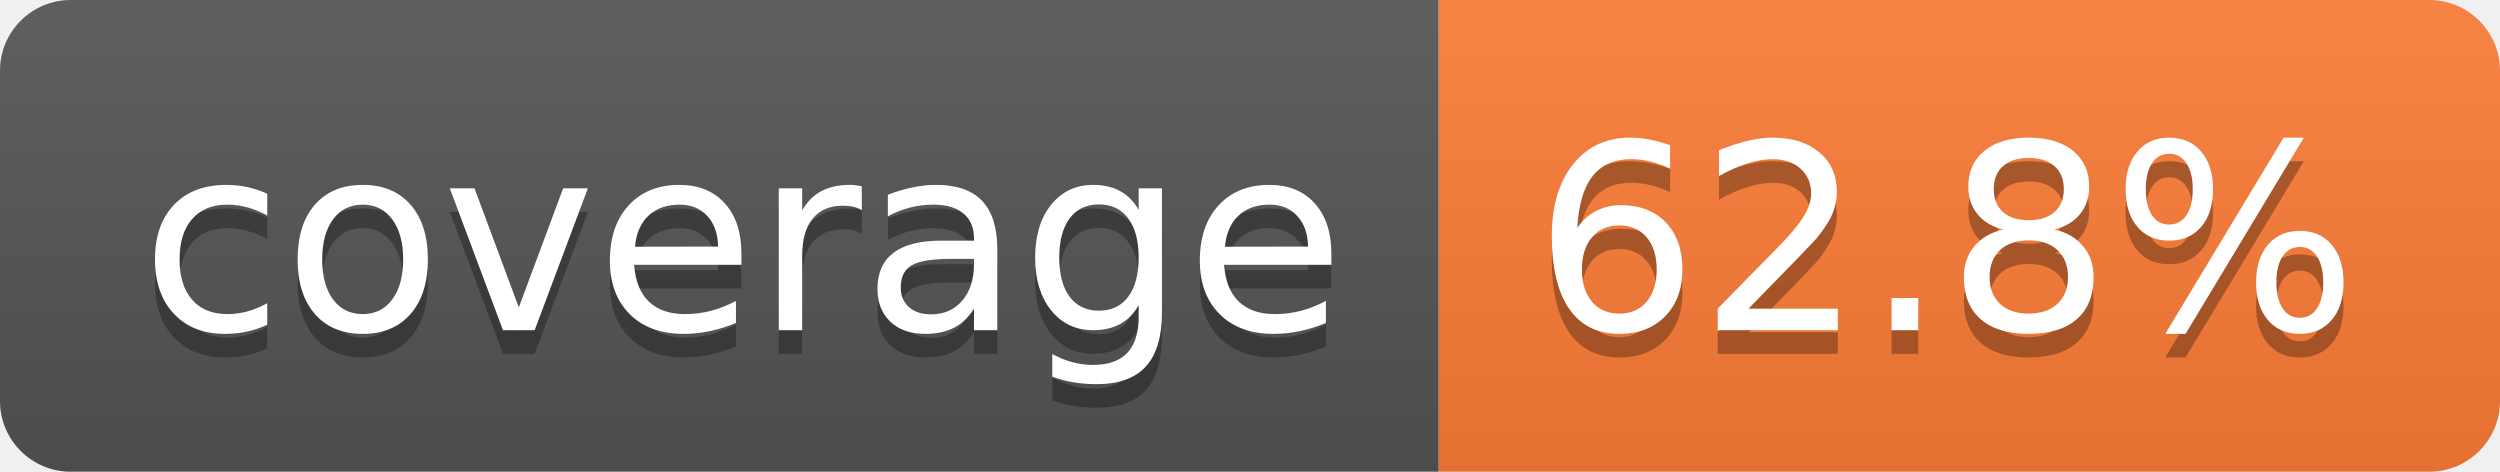
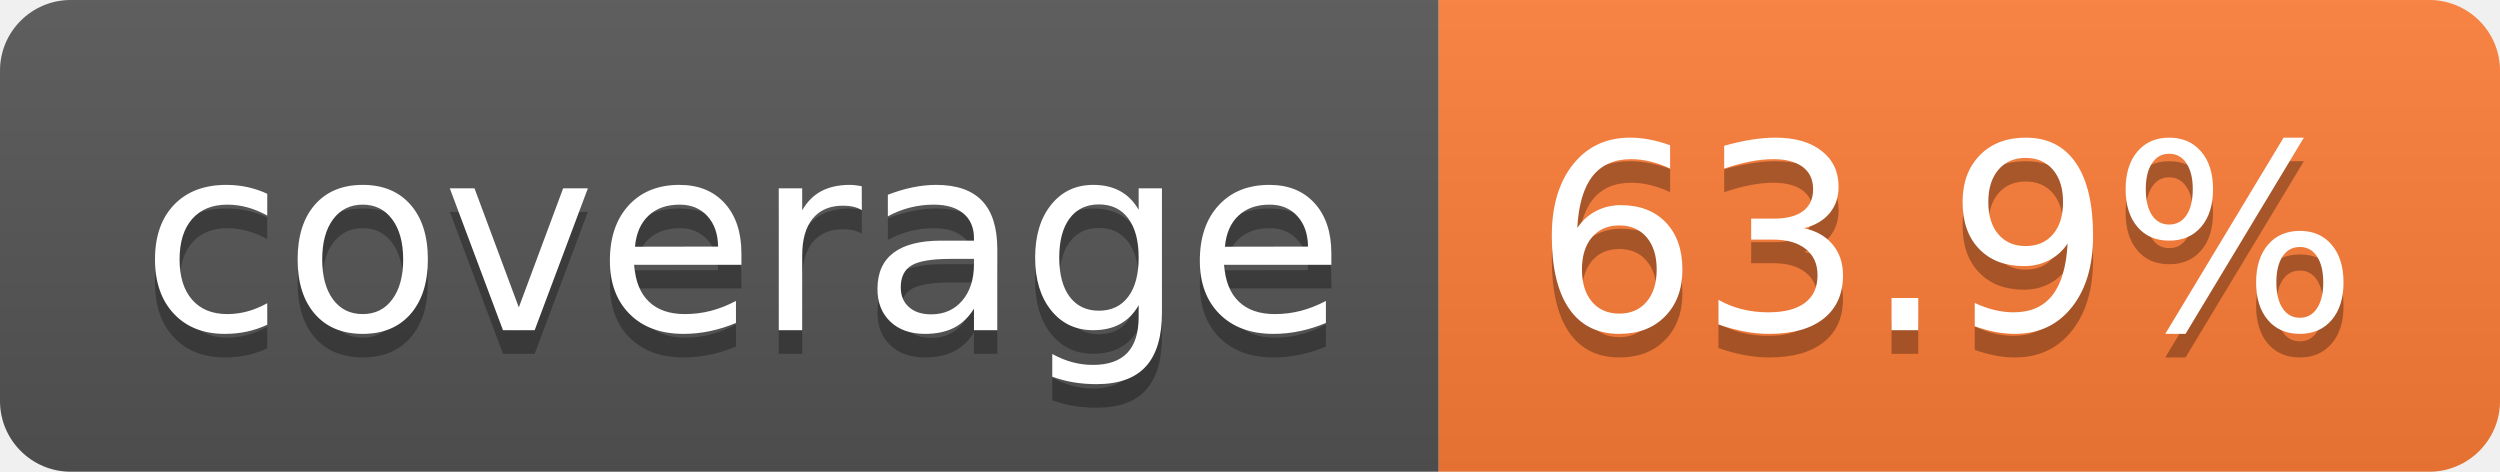
- <svg xmlns="http://www.w3.org/2000/svg" width="106" height="20" role="img" aria-label="coverage: 62.8%">
+ <svg xmlns="http://www.w3.org/2000/svg" width="106" height="20" role="img" aria-label="coverage: 63.9%">
  <linearGradient id="s" x2="0" y2="100%">
    <stop offset="0" stop-color="#bbb" stop-opacity=".1" />
    <stop offset="1" stop-opacity=".1" />
  </linearGradient>
  <clipPath id="r">
    <rect width="106" height="20" rx="3" fill="#fff" />
  </clipPath>
  <g clip-path="url(#r)">
    <rect width="61" height="20" fill="#555" />
    <rect x="61" width="45" height="20" fill="#fe7d37" />
    <rect width="106" height="20" fill="url(#s)" />
  </g>
  <g fill="#fff" text-anchor="middle" font-family="Verdana,Geneva,DejaVu Sans,sans-serif" text-rendering="geometricPrecision" font-size="110">
    <text aria-hidden="true" x="315" y="150" fill="#010101" fill-opacity=".3" transform="scale(.1)" textLength="510">coverage</text>
    <text x="315" y="140" transform="scale(.1)" fill="#fff" textLength="510">coverage</text>
-     <text aria-hidden="true" x="825" y="150" fill="#010101" fill-opacity=".3" transform="scale(.1)" textLength="350">62.8%</text>
-     <text x="825" y="140" transform="scale(.1)" fill="#fff" textLength="350">62.8%</text>
+     <text aria-hidden="true" x="825" y="150" fill="#010101" fill-opacity=".3" transform="scale(.1)" textLength="350">63.9%</text>
+     <text x="825" y="140" transform="scale(.1)" fill="#fff" textLength="350">63.9%</text>
  </g>
</svg>
